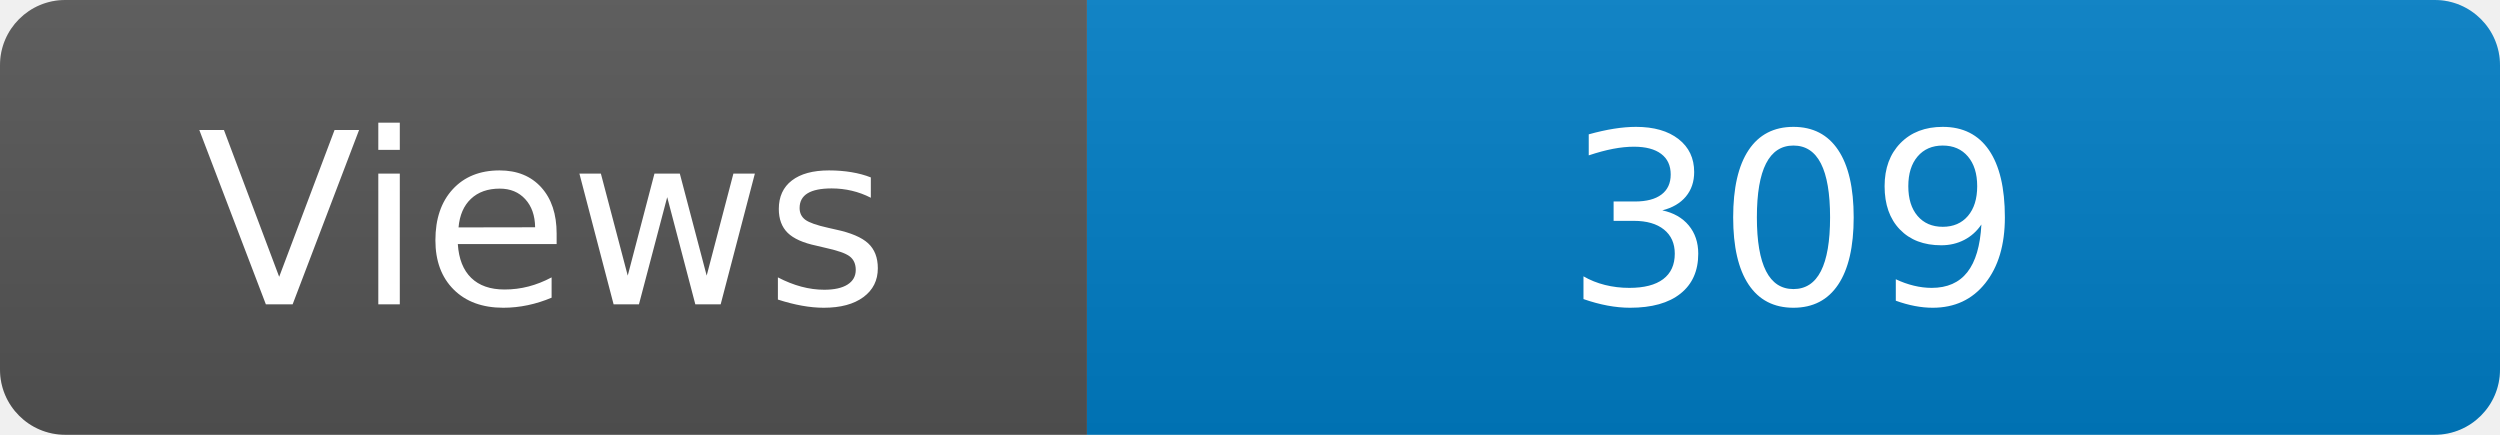
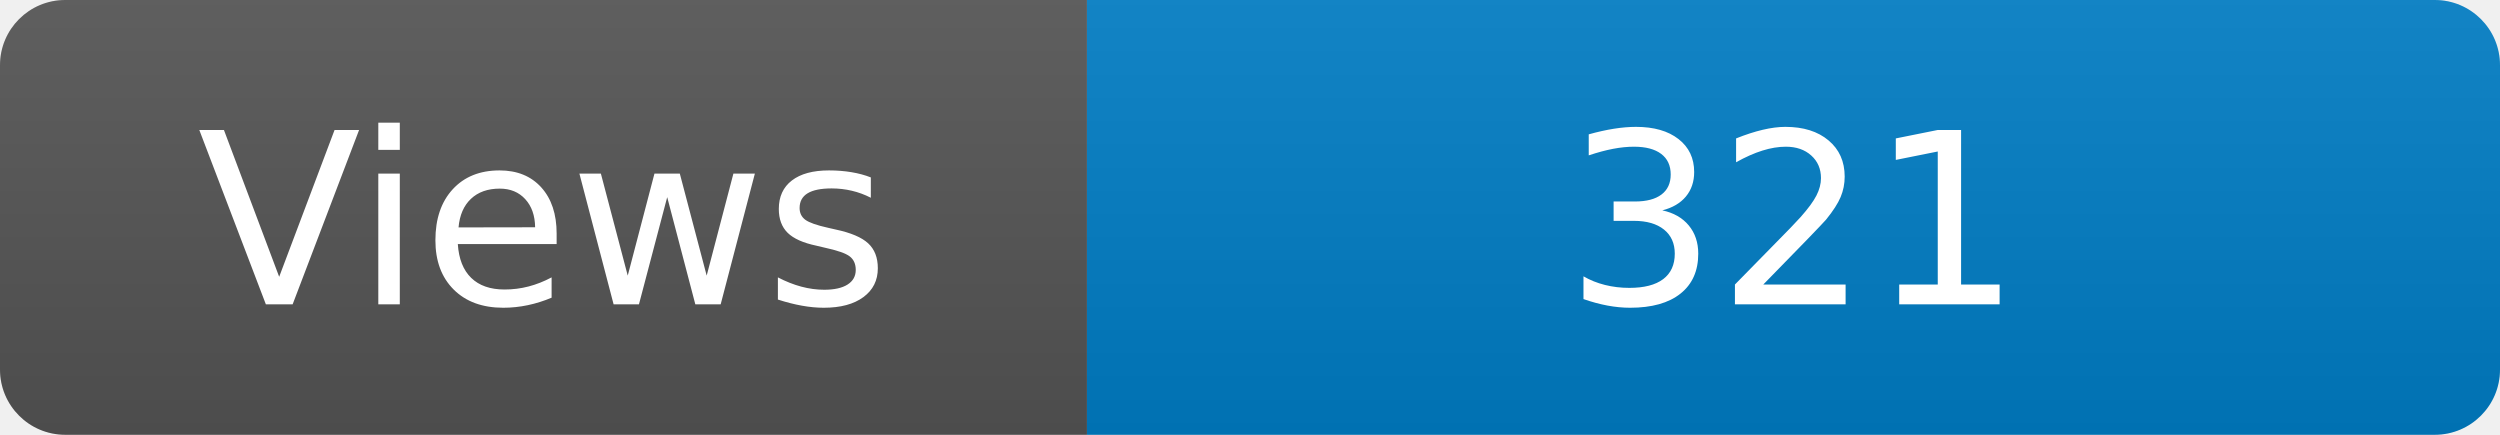
<svg xmlns="http://www.w3.org/2000/svg" width="115" height="20" role="img" aria-label="Maintained?: yes">
  <linearGradient id="s" x2="0" y2="100%">
    <stop offset="0" stop-color="#bbb" stop-opacity=".1" />
    <stop offset="1" stop-opacity=".1" />
  </linearGradient>
  <clipPath id="r">
    <rect width="115" height="20" rx="3" fill="#fff" />
  </clipPath>
  <g clip-path="url(#r)">
    <rect width="50" height="20" fill="#555" />
    <rect x="50" width="160" height="20" fill="#007ec6" />
    <rect width="115" height="20" fill="url(#s)" />
  </g>
  <g fill="#fff" text-anchor="middle" font-family="Verdana,Geneva,DejaVu Sans,sans-serif" font-size="110">
    <text x="250" y="140" transform="scale(.1)" fill="#fff">Views</text>
-     <text x="825" y="140" transform="scale(.1)" fill="#fff">309</text>
+     <text x="825" y="140" transform="scale(.1)" fill="#fff">321</text>
  </g>
</svg>
